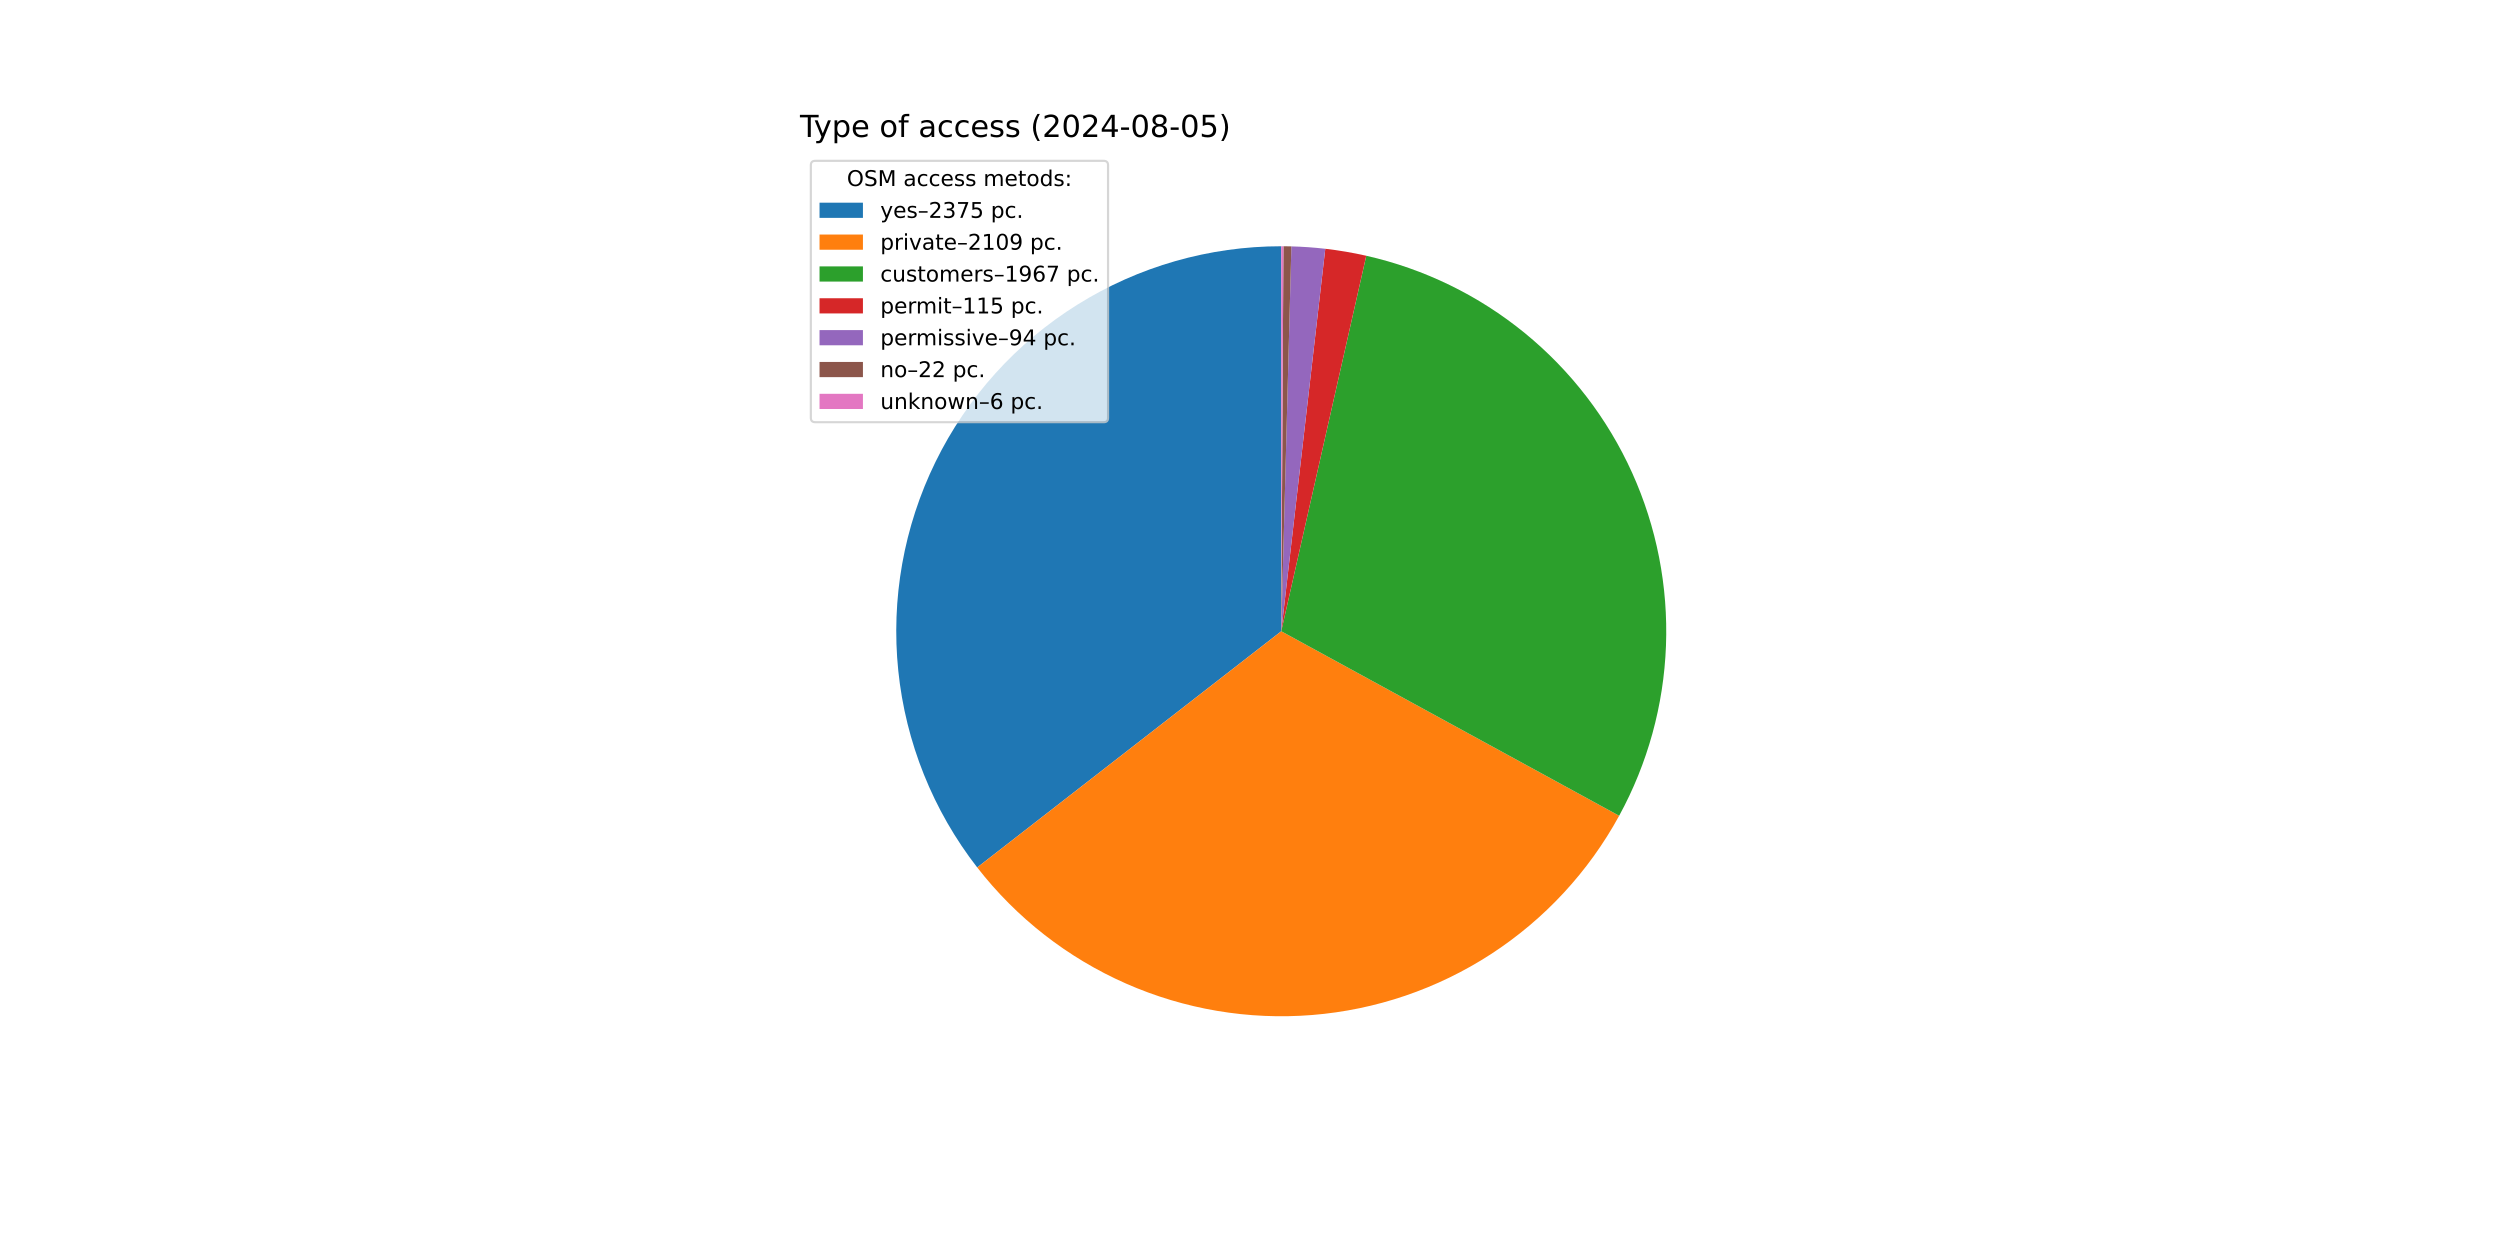
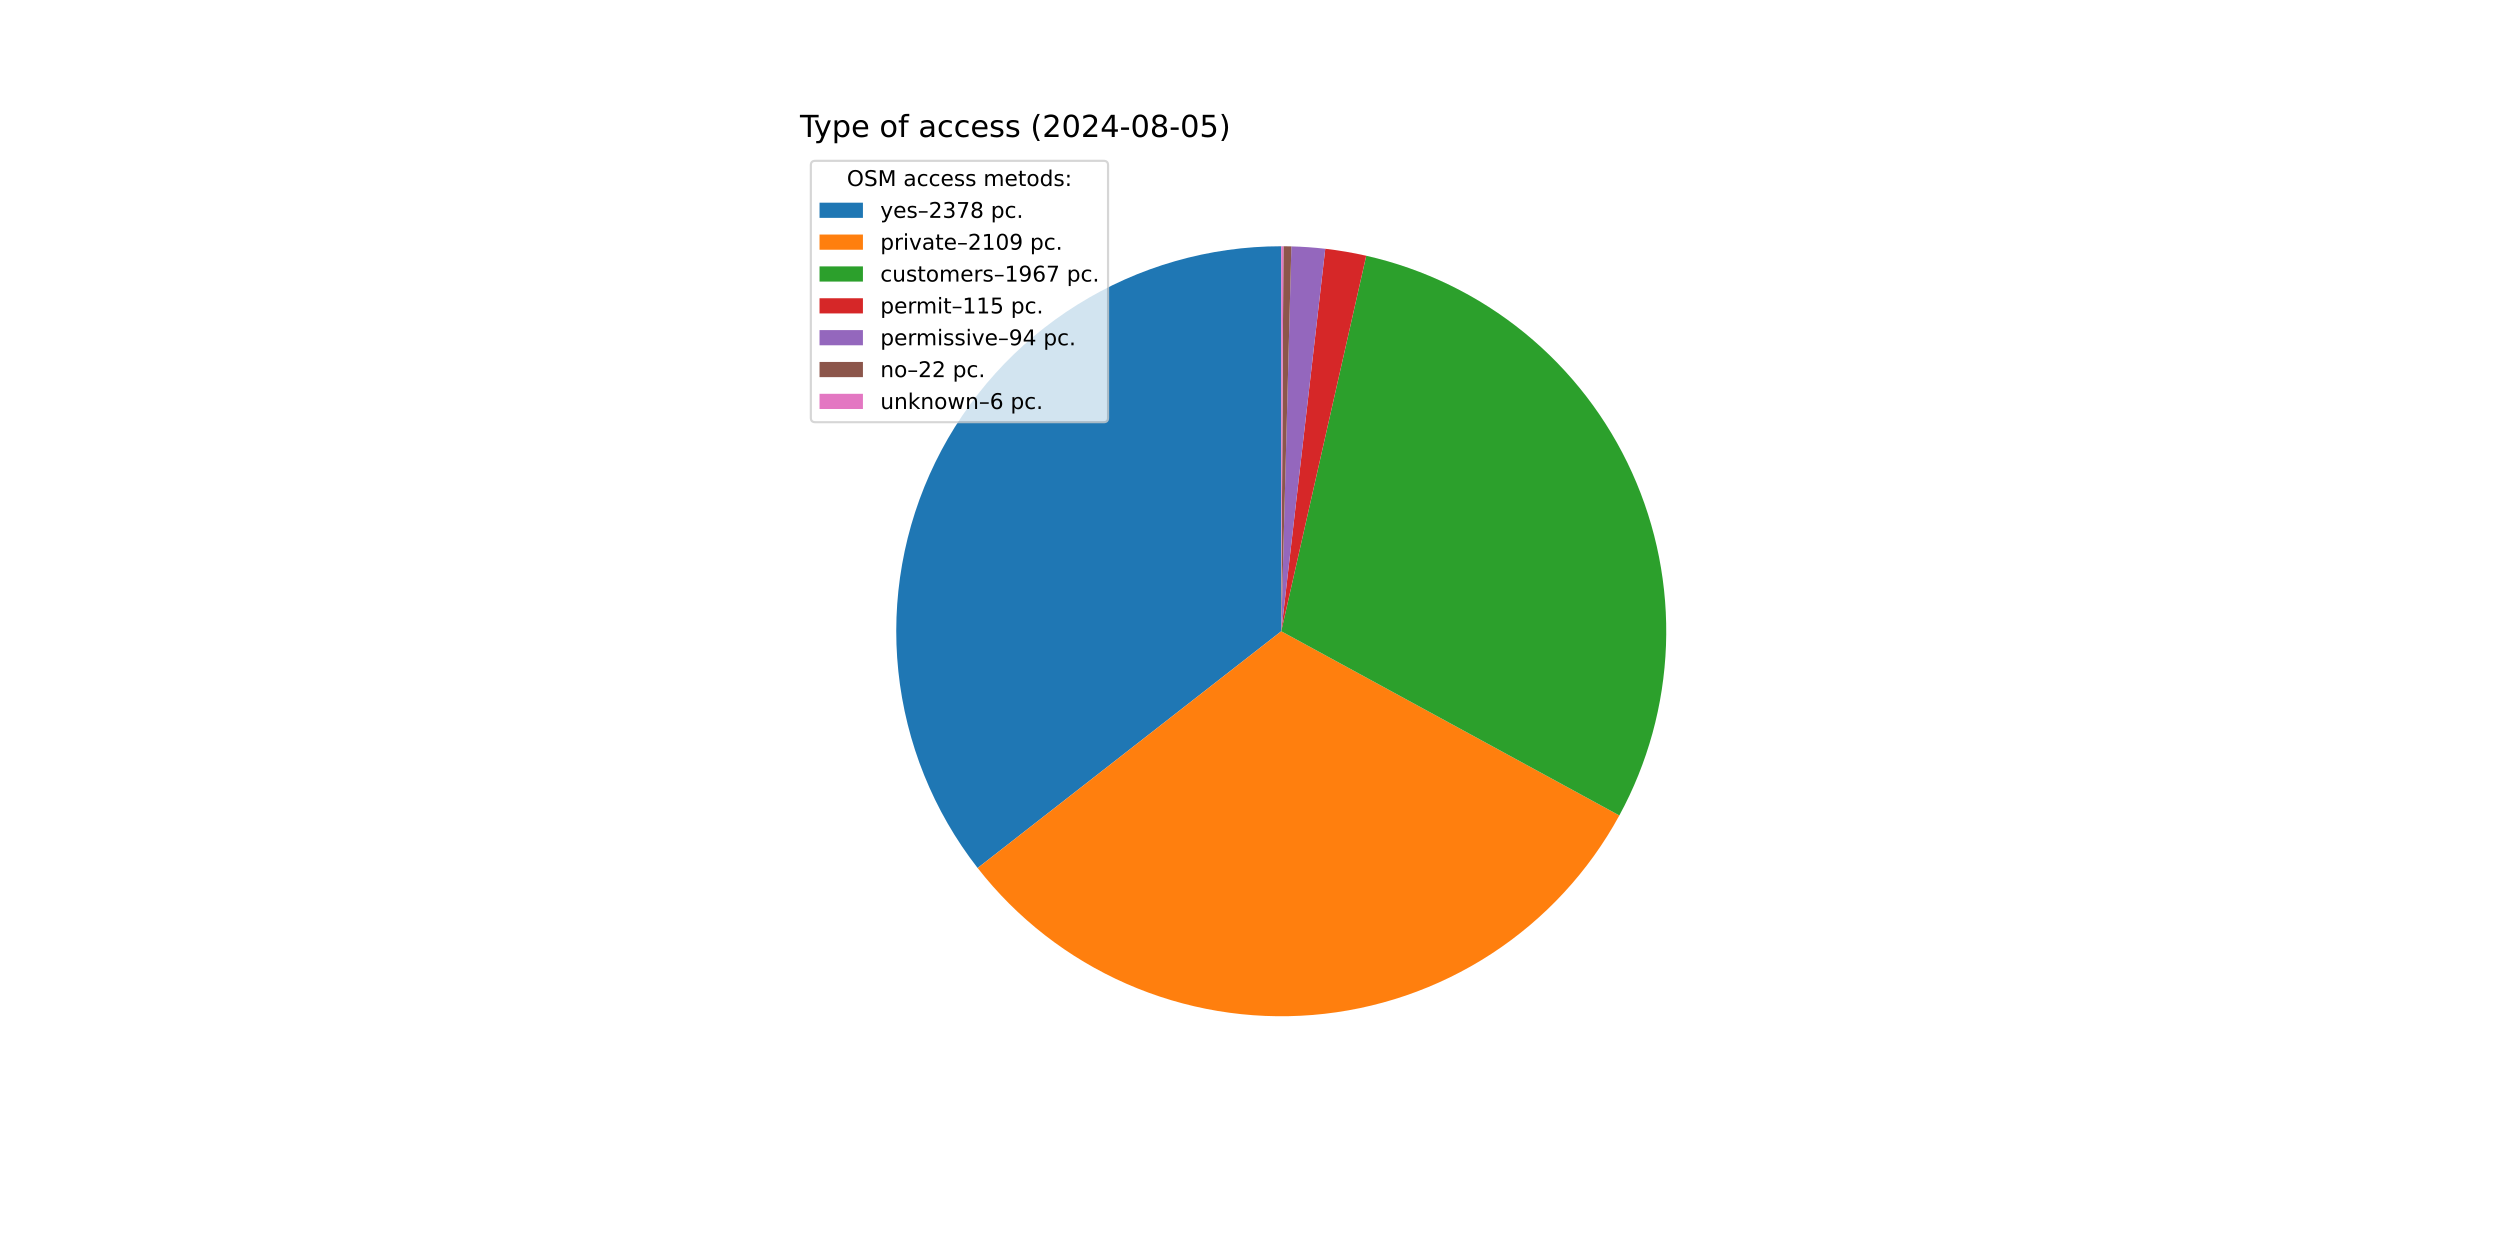
<svg xmlns="http://www.w3.org/2000/svg" xmlns:xlink="http://www.w3.org/1999/xlink" width="1152pt" height="576pt" viewBox="0 0 1152 576" version="1.1">
  <defs>
    <style type="text/css">*{stroke-linejoin: round; stroke-linecap: butt}</style>
  </defs>
  <g id="figure_1">
    <g id="patch_1">
      <path d="M 0 576  L 1152 576  L 1152 0  L 0 0  z " style="fill: #ffffff" />
    </g>
    <g id="axes_1">
      <g id="patch_2">
-         <path d="M 590.4 113.472  C 557.201 113.472 524.659 122.791 496.493 140.364  C 468.326 157.938 445.65 183.069 431.055 212.888  C 416.46 242.707 410.524 276.032 413.926 309.057  C 417.327 342.081 429.931 373.497 450.298 399.715  L 590.4 290.88  z " style="fill: #1f77b4" />
+         <path d="M 590.4 113.472  C 557.174 113.472 524.606 122.806 496.424 140.407  C 468.242 158.007 445.564 183.176 430.984 213.033  C 416.404 242.89 410.501 276.25 413.951 309.297  C 417.4 342.344 430.065 373.767 450.496 399.969  L 590.4 290.88  z " style="fill: #1f77b4" />
      </g>
      <g id="patch_3">
-         <path d="M 450.298 399.715  C 468.359 422.965 491.927 441.357 518.869 453.228  C 545.811 465.099 575.289 470.078 604.635 467.716  C 633.981 465.354 662.283 455.723 686.979 439.696  C 711.675 423.668 731.998 401.742 746.107 375.903  L 590.4 290.88  z " style="fill: #ff7f0e" />
+         <path d="M 450.496 399.969  C 468.591 423.176 492.179 441.52 519.128 453.342  C 546.077 465.164 575.548 470.098 604.878 467.696  C 634.207 465.295 662.484 455.633 687.15 439.584  C 711.817 423.536 732.107 401.599 746.186 375.758  L 590.4 290.88  z " style="fill: #ff7f0e" />
      </g>
      <g id="patch_4">
-         <path d="M 746.107 375.903  C 759.258 351.818 766.644 325.008 767.681 297.587  C 768.719 270.166 763.38 242.874 752.086 217.865  C 740.792 192.856 723.849 170.805 702.592 153.452  C 681.335 136.098 656.339 123.911 629.575 117.851  L 590.4 290.88  z " style="fill: #2ca02c" />
+         <path d="M 746.186 375.758  C 759.309 351.672 766.669 324.868 767.686 297.459  C 768.703 270.049 763.35 242.774 752.049 217.782  C 740.747 192.79 723.802 170.756 702.55 153.417  C 681.297 136.078 656.31 123.901 629.558 117.847  L 590.4 290.88  z " style="fill: #2ca02c" />
      </g>
      <g id="patch_5">
-         <path d="M 629.575 117.851  C 626.459 117.146 623.325 116.525 620.176 115.989  C 617.026 115.452 613.863 115.001 610.689 114.636  L 590.4 290.88  z " style="fill: #d62728" />
+         <path d="M 629.558 117.847  C 626.443 117.143 623.31 116.522 620.162 115.986  C 617.014 115.451 613.852 115 610.68 114.635  L 590.4 290.88  z " style="fill: #d62728" />
      </g>
      <g id="patch_6">
-         <path d="M 610.689 114.636  C 608.095 114.337 605.495 114.096 602.89 113.912  C 600.285 113.728 597.677 113.602 595.066 113.533  L 590.4 290.88  z " style="fill: #9467bd" />
+         <path d="M 610.68 114.635  C 608.087 114.337 605.488 114.095 602.884 113.912  C 600.281 113.728 597.673 113.602 595.064 113.533  L 590.4 290.88  z " style="fill: #9467bd" />
      </g>
      <g id="patch_7">
-         <path d="M 595.066 113.533  C 594.455 113.517 593.844 113.504 593.233 113.495  C 592.622 113.485 592.011 113.478 591.4 113.475  L 590.4 290.88  z " style="fill: #8c564b" />
+         <path d="M 595.064 113.533  C 594.453 113.517 593.843 113.504 593.232 113.495  C 592.621 113.485 592.01 113.478 591.4 113.475  L 590.4 290.88  z " style="fill: #8c564b" />
      </g>
      <g id="patch_8">
-         <path d="M 591.4 113.475  C 591.233 113.474 591.067 113.473 590.9 113.473  C 590.733 113.472 590.567 113.472 590.4 113.472  L 590.4 290.88  z " style="fill: #e377c2" />
+         <path d="M 591.4 113.475  C 591.233 113.474 591.066 113.473 590.9 113.473  C 590.733 113.472 590.567 113.472 590.4 113.472  L 590.4 290.88  z " style="fill: #e377c2" />
      </g>
      <g id="matplotlib.axis_1" />
      <g id="matplotlib.axis_2" />
      <g id="text_1">
        <g transform="translate(368.64 63.12) scale(0.14 -0.14)">
          <defs>
            <path id="DejaVuSans-54" d="M -19 4666  L 3928 4666  L 3928 4134  L 2272 4134  L 2272 0  L 1638 0  L 1638 4134  L -19 4134  L -19 4666  z " transform="scale(0.015625)" />
            <path id="DejaVuSans-79" d="M 2059 -325  Q 1816 -950 1584 -1140  Q 1353 -1331 966 -1331  L 506 -1331  L 506 -850  L 844 -850  Q 1081 -850 1212 -737  Q 1344 -625 1503 -206  L 1606 56  L 191 3500  L 800 3500  L 1894 763  L 2988 3500  L 3597 3500  L 2059 -325  z " transform="scale(0.015625)" />
            <path id="DejaVuSans-70" d="M 1159 525  L 1159 -1331  L 581 -1331  L 581 3500  L 1159 3500  L 1159 2969  Q 1341 3281 1617 3432  Q 1894 3584 2278 3584  Q 2916 3584 3314 3078  Q 3713 2572 3713 1747  Q 3713 922 3314 415  Q 2916 -91 2278 -91  Q 1894 -91 1617 61  Q 1341 213 1159 525  z M 3116 1747  Q 3116 2381 2855 2742  Q 2594 3103 2138 3103  Q 1681 3103 1420 2742  Q 1159 2381 1159 1747  Q 1159 1113 1420 752  Q 1681 391 2138 391  Q 2594 391 2855 752  Q 3116 1113 3116 1747  z " transform="scale(0.015625)" />
            <path id="DejaVuSans-65" d="M 3597 1894  L 3597 1613  L 953 1613  Q 991 1019 1311 708  Q 1631 397 2203 397  Q 2534 397 2845 478  Q 3156 559 3463 722  L 3463 178  Q 3153 47 2828 -22  Q 2503 -91 2169 -91  Q 1331 -91 842 396  Q 353 884 353 1716  Q 353 2575 817 3079  Q 1281 3584 2069 3584  Q 2775 3584 3186 3129  Q 3597 2675 3597 1894  z M 3022 2063  Q 3016 2534 2758 2815  Q 2500 3097 2075 3097  Q 1594 3097 1305 2825  Q 1016 2553 972 2059  L 3022 2063  z " transform="scale(0.015625)" />
            <path id="DejaVuSans-20" transform="scale(0.015625)" />
            <path id="DejaVuSans-6f" d="M 1959 3097  Q 1497 3097 1228 2736  Q 959 2375 959 1747  Q 959 1119 1226 758  Q 1494 397 1959 397  Q 2419 397 2687 759  Q 2956 1122 2956 1747  Q 2956 2369 2687 2733  Q 2419 3097 1959 3097  z M 1959 3584  Q 2709 3584 3137 3096  Q 3566 2609 3566 1747  Q 3566 888 3137 398  Q 2709 -91 1959 -91  Q 1206 -91 779 398  Q 353 888 353 1747  Q 353 2609 779 3096  Q 1206 3584 1959 3584  z " transform="scale(0.015625)" />
            <path id="DejaVuSans-66" d="M 2375 4863  L 2375 4384  L 1825 4384  Q 1516 4384 1395 4259  Q 1275 4134 1275 3809  L 1275 3500  L 2222 3500  L 2222 3053  L 1275 3053  L 1275 0  L 697 0  L 697 3053  L 147 3053  L 147 3500  L 697 3500  L 697 3744  Q 697 4328 969 4595  Q 1241 4863 1831 4863  L 2375 4863  z " transform="scale(0.015625)" />
            <path id="DejaVuSans-61" d="M 2194 1759  Q 1497 1759 1228 1600  Q 959 1441 959 1056  Q 959 750 1161 570  Q 1363 391 1709 391  Q 2188 391 2477 730  Q 2766 1069 2766 1631  L 2766 1759  L 2194 1759  z M 3341 1997  L 3341 0  L 2766 0  L 2766 531  Q 2569 213 2275 61  Q 1981 -91 1556 -91  Q 1019 -91 701 211  Q 384 513 384 1019  Q 384 1609 779 1909  Q 1175 2209 1959 2209  L 2766 2209  L 2766 2266  Q 2766 2663 2505 2880  Q 2244 3097 1772 3097  Q 1472 3097 1187 3025  Q 903 2953 641 2809  L 641 3341  Q 956 3463 1253 3523  Q 1550 3584 1831 3584  Q 2591 3584 2966 3190  Q 3341 2797 3341 1997  z " transform="scale(0.015625)" />
            <path id="DejaVuSans-63" d="M 3122 3366  L 3122 2828  Q 2878 2963 2633 3030  Q 2388 3097 2138 3097  Q 1578 3097 1268 2742  Q 959 2388 959 1747  Q 959 1106 1268 751  Q 1578 397 2138 397  Q 2388 397 2633 464  Q 2878 531 3122 666  L 3122 134  Q 2881 22 2623 -34  Q 2366 -91 2075 -91  Q 1284 -91 818 406  Q 353 903 353 1747  Q 353 2603 823 3093  Q 1294 3584 2113 3584  Q 2378 3584 2631 3529  Q 2884 3475 3122 3366  z " transform="scale(0.015625)" />
            <path id="DejaVuSans-73" d="M 2834 3397  L 2834 2853  Q 2591 2978 2328 3040  Q 2066 3103 1784 3103  Q 1356 3103 1142 2972  Q 928 2841 928 2578  Q 928 2378 1081 2264  Q 1234 2150 1697 2047  L 1894 2003  Q 2506 1872 2764 1633  Q 3022 1394 3022 966  Q 3022 478 2636 193  Q 2250 -91 1575 -91  Q 1294 -91 989 -36  Q 684 19 347 128  L 347 722  Q 666 556 975 473  Q 1284 391 1588 391  Q 1994 391 2212 530  Q 2431 669 2431 922  Q 2431 1156 2273 1281  Q 2116 1406 1581 1522  L 1381 1569  Q 847 1681 609 1914  Q 372 2147 372 2553  Q 372 3047 722 3315  Q 1072 3584 1716 3584  Q 2034 3584 2315 3537  Q 2597 3491 2834 3397  z " transform="scale(0.015625)" />
            <path id="DejaVuSans-28" d="M 1984 4856  Q 1566 4138 1362 3434  Q 1159 2731 1159 2009  Q 1159 1288 1364 580  Q 1569 -128 1984 -844  L 1484 -844  Q 1016 -109 783 600  Q 550 1309 550 2009  Q 550 2706 781 3412  Q 1013 4119 1484 4856  L 1984 4856  z " transform="scale(0.015625)" />
            <path id="DejaVuSans-32" d="M 1228 531  L 3431 531  L 3431 0  L 469 0  L 469 531  Q 828 903 1448 1529  Q 2069 2156 2228 2338  Q 2531 2678 2651 2914  Q 2772 3150 2772 3378  Q 2772 3750 2511 3984  Q 2250 4219 1831 4219  Q 1534 4219 1204 4116  Q 875 4013 500 3803  L 500 4441  Q 881 4594 1212 4672  Q 1544 4750 1819 4750  Q 2544 4750 2975 4387  Q 3406 4025 3406 3419  Q 3406 3131 3298 2873  Q 3191 2616 2906 2266  Q 2828 2175 2409 1742  Q 1991 1309 1228 531  z " transform="scale(0.015625)" />
            <path id="DejaVuSans-30" d="M 2034 4250  Q 1547 4250 1301 3770  Q 1056 3291 1056 2328  Q 1056 1369 1301 889  Q 1547 409 2034 409  Q 2525 409 2770 889  Q 3016 1369 3016 2328  Q 3016 3291 2770 3770  Q 2525 4250 2034 4250  z M 2034 4750  Q 2819 4750 3233 4129  Q 3647 3509 3647 2328  Q 3647 1150 3233 529  Q 2819 -91 2034 -91  Q 1250 -91 836 529  Q 422 1150 422 2328  Q 422 3509 836 4129  Q 1250 4750 2034 4750  z " transform="scale(0.015625)" />
            <path id="DejaVuSans-34" d="M 2419 4116  L 825 1625  L 2419 1625  L 2419 4116  z M 2253 4666  L 3047 4666  L 3047 1625  L 3713 1625  L 3713 1100  L 3047 1100  L 3047 0  L 2419 0  L 2419 1100  L 313 1100  L 313 1709  L 2253 4666  z " transform="scale(0.015625)" />
            <path id="DejaVuSans-2d" d="M 313 2009  L 1997 2009  L 1997 1497  L 313 1497  L 313 2009  z " transform="scale(0.015625)" />
            <path id="DejaVuSans-38" d="M 2034 2216  Q 1584 2216 1326 1975  Q 1069 1734 1069 1313  Q 1069 891 1326 650  Q 1584 409 2034 409  Q 2484 409 2743 651  Q 3003 894 3003 1313  Q 3003 1734 2745 1975  Q 2488 2216 2034 2216  z M 1403 2484  Q 997 2584 770 2862  Q 544 3141 544 3541  Q 544 4100 942 4425  Q 1341 4750 2034 4750  Q 2731 4750 3128 4425  Q 3525 4100 3525 3541  Q 3525 3141 3298 2862  Q 3072 2584 2669 2484  Q 3125 2378 3379 2068  Q 3634 1759 3634 1313  Q 3634 634 3220 271  Q 2806 -91 2034 -91  Q 1263 -91 848 271  Q 434 634 434 1313  Q 434 1759 690 2068  Q 947 2378 1403 2484  z M 1172 3481  Q 1172 3119 1398 2916  Q 1625 2713 2034 2713  Q 2441 2713 2670 2916  Q 2900 3119 2900 3481  Q 2900 3844 2670 4047  Q 2441 4250 2034 4250  Q 1625 4250 1398 4047  Q 1172 3844 1172 3481  z " transform="scale(0.015625)" />
            <path id="DejaVuSans-35" d="M 691 4666  L 3169 4666  L 3169 4134  L 1269 4134  L 1269 2991  Q 1406 3038 1543 3061  Q 1681 3084 1819 3084  Q 2600 3084 3056 2656  Q 3513 2228 3513 1497  Q 3513 744 3044 326  Q 2575 -91 1722 -91  Q 1428 -91 1123 -41  Q 819 9 494 109  L 494 744  Q 775 591 1075 516  Q 1375 441 1709 441  Q 2250 441 2565 725  Q 2881 1009 2881 1497  Q 2881 1984 2565 2268  Q 2250 2553 1709 2553  Q 1456 2553 1204 2497  Q 953 2441 691 2322  L 691 4666  z " transform="scale(0.015625)" />
            <path id="DejaVuSans-29" d="M 513 4856  L 1013 4856  Q 1481 4119 1714 3412  Q 1947 2706 1947 2009  Q 1947 1309 1714 600  Q 1481 -109 1013 -844  L 513 -844  Q 928 -128 1133 580  Q 1338 1288 1338 2009  Q 1338 2731 1133 3434  Q 928 4138 513 4856  z " transform="scale(0.015625)" />
          </defs>
          <use xlink:href="#DejaVuSans-54" />
          <use xlink:href="#DejaVuSans-79" x="45.459" />
          <use xlink:href="#DejaVuSans-70" x="104.639" />
          <use xlink:href="#DejaVuSans-65" x="168.115" />
          <use xlink:href="#DejaVuSans-20" x="229.639" />
          <use xlink:href="#DejaVuSans-6f" x="261.426" />
          <use xlink:href="#DejaVuSans-66" x="322.607" />
          <use xlink:href="#DejaVuSans-20" x="357.812" />
          <use xlink:href="#DejaVuSans-61" x="389.6" />
          <use xlink:href="#DejaVuSans-63" x="450.879" />
          <use xlink:href="#DejaVuSans-63" x="505.859" />
          <use xlink:href="#DejaVuSans-65" x="560.84" />
          <use xlink:href="#DejaVuSans-73" x="622.363" />
          <use xlink:href="#DejaVuSans-73" x="674.463" />
          <use xlink:href="#DejaVuSans-20" x="726.562" />
          <use xlink:href="#DejaVuSans-28" x="758.35" />
          <use xlink:href="#DejaVuSans-32" x="797.363" />
          <use xlink:href="#DejaVuSans-30" x="860.986" />
          <use xlink:href="#DejaVuSans-32" x="924.609" />
          <use xlink:href="#DejaVuSans-34" x="988.232" />
          <use xlink:href="#DejaVuSans-2d" x="1051.855" />
          <use xlink:href="#DejaVuSans-30" x="1087.939" />
          <use xlink:href="#DejaVuSans-38" x="1151.562" />
          <use xlink:href="#DejaVuSans-2d" x="1215.186" />
          <use xlink:href="#DejaVuSans-30" x="1251.27" />
          <use xlink:href="#DejaVuSans-35" x="1314.893" />
          <use xlink:href="#DejaVuSans-29" x="1378.516" />
        </g>
      </g>
      <g id="legend_1">
        <g id="patch_9">
          <path d="M 375.64 194.545  L 508.592 194.545  Q 510.592 194.545 510.592 192.545  L 510.592 76.12  Q 510.592 74.12 508.592 74.12  L 375.64 74.12  Q 373.64 74.12 373.64 76.12  L 373.64 192.545  Q 373.64 194.545 375.64 194.545  z " style="fill: #ffffff; opacity: 0.8; stroke: #cccccc; stroke-linejoin: miter" />
        </g>
        <g id="text_2">
          <g transform="translate(390.2353 85.71844) scale(0.1 -0.1)">
            <defs>
              <path id="DejaVuSans-4f" d="M 2522 4238  Q 1834 4238 1429 3725  Q 1025 3213 1025 2328  Q 1025 1447 1429 934  Q 1834 422 2522 422  Q 3209 422 3611 934  Q 4013 1447 4013 2328  Q 4013 3213 3611 3725  Q 3209 4238 2522 4238  z M 2522 4750  Q 3503 4750 4090 4092  Q 4678 3434 4678 2328  Q 4678 1225 4090 567  Q 3503 -91 2522 -91  Q 1538 -91 948 565  Q 359 1222 359 2328  Q 359 3434 948 4092  Q 1538 4750 2522 4750  z " transform="scale(0.015625)" />
              <path id="DejaVuSans-53" d="M 3425 4513  L 3425 3897  Q 3066 4069 2747 4153  Q 2428 4238 2131 4238  Q 1616 4238 1336 4038  Q 1056 3838 1056 3469  Q 1056 3159 1242 3001  Q 1428 2844 1947 2747  L 2328 2669  Q 3034 2534 3370 2195  Q 3706 1856 3706 1288  Q 3706 609 3251 259  Q 2797 -91 1919 -91  Q 1588 -91 1214 -16  Q 841 59 441 206  L 441 856  Q 825 641 1194 531  Q 1563 422 1919 422  Q 2459 422 2753 634  Q 3047 847 3047 1241  Q 3047 1584 2836 1778  Q 2625 1972 2144 2069  L 1759 2144  Q 1053 2284 737 2584  Q 422 2884 422 3419  Q 422 4038 858 4394  Q 1294 4750 2059 4750  Q 2388 4750 2728 4690  Q 3069 4631 3425 4513  z " transform="scale(0.015625)" />
              <path id="DejaVuSans-4d" d="M 628 4666  L 1569 4666  L 2759 1491  L 3956 4666  L 4897 4666  L 4897 0  L 4281 0  L 4281 4097  L 3078 897  L 2444 897  L 1241 4097  L 1241 0  L 628 0  L 628 4666  z " transform="scale(0.015625)" />
              <path id="DejaVuSans-6d" d="M 3328 2828  Q 3544 3216 3844 3400  Q 4144 3584 4550 3584  Q 5097 3584 5394 3201  Q 5691 2819 5691 2113  L 5691 0  L 5113 0  L 5113 2094  Q 5113 2597 4934 2840  Q 4756 3084 4391 3084  Q 3944 3084 3684 2787  Q 3425 2491 3425 1978  L 3425 0  L 2847 0  L 2847 2094  Q 2847 2600 2669 2842  Q 2491 3084 2119 3084  Q 1678 3084 1418 2786  Q 1159 2488 1159 1978  L 1159 0  L 581 0  L 581 3500  L 1159 3500  L 1159 2956  Q 1356 3278 1631 3431  Q 1906 3584 2284 3584  Q 2666 3584 2933 3390  Q 3200 3197 3328 2828  z " transform="scale(0.015625)" />
              <path id="DejaVuSans-74" d="M 1172 4494  L 1172 3500  L 2356 3500  L 2356 3053  L 1172 3053  L 1172 1153  Q 1172 725 1289 603  Q 1406 481 1766 481  L 2356 481  L 2356 0  L 1766 0  Q 1100 0 847 248  Q 594 497 594 1153  L 594 3053  L 172 3053  L 172 3500  L 594 3500  L 594 4494  L 1172 4494  z " transform="scale(0.015625)" />
              <path id="DejaVuSans-64" d="M 2906 2969  L 2906 4863  L 3481 4863  L 3481 0  L 2906 0  L 2906 525  Q 2725 213 2448 61  Q 2172 -91 1784 -91  Q 1150 -91 751 415  Q 353 922 353 1747  Q 353 2572 751 3078  Q 1150 3584 1784 3584  Q 2172 3584 2448 3432  Q 2725 3281 2906 2969  z M 947 1747  Q 947 1113 1208 752  Q 1469 391 1925 391  Q 2381 391 2643 752  Q 2906 1113 2906 1747  Q 2906 2381 2643 2742  Q 2381 3103 1925 3103  Q 1469 3103 1208 2742  Q 947 2381 947 1747  z " transform="scale(0.015625)" />
              <path id="DejaVuSans-3a" d="M 750 794  L 1409 794  L 1409 0  L 750 0  L 750 794  z M 750 3309  L 1409 3309  L 1409 2516  L 750 2516  L 750 3309  z " transform="scale(0.015625)" />
            </defs>
            <use xlink:href="#DejaVuSans-4f" />
            <use xlink:href="#DejaVuSans-53" x="78.711" />
            <use xlink:href="#DejaVuSans-4d" x="142.188" />
            <use xlink:href="#DejaVuSans-20" x="228.467" />
            <use xlink:href="#DejaVuSans-61" x="260.254" />
            <use xlink:href="#DejaVuSans-63" x="321.533" />
            <use xlink:href="#DejaVuSans-63" x="376.514" />
            <use xlink:href="#DejaVuSans-65" x="431.494" />
            <use xlink:href="#DejaVuSans-73" x="493.018" />
            <use xlink:href="#DejaVuSans-73" x="545.117" />
            <use xlink:href="#DejaVuSans-20" x="597.217" />
            <use xlink:href="#DejaVuSans-6d" x="629.004" />
            <use xlink:href="#DejaVuSans-65" x="726.416" />
            <use xlink:href="#DejaVuSans-74" x="787.939" />
            <use xlink:href="#DejaVuSans-6f" x="827.148" />
            <use xlink:href="#DejaVuSans-64" x="888.33" />
            <use xlink:href="#DejaVuSans-73" x="951.807" />
            <use xlink:href="#DejaVuSans-3a" x="1003.906" />
          </g>
        </g>
        <g id="patch_10">
          <path d="M 377.64 100.397  L 397.64 100.397  L 397.64 93.397  L 377.64 93.397  z " style="fill: #1f77b4" />
        </g>
        <g id="text_3">
          <g transform="translate(405.64 100.3966) scale(0.1 -0.1)">
            <defs>
              <path id="DejaVuSans-2013" d="M 313 1978  L 2888 1978  L 2888 1528  L 313 1528  L 313 1978  z " transform="scale(0.015625)" />
              <path id="DejaVuSans-33" d="M 2597 2516  Q 3050 2419 3304 2112  Q 3559 1806 3559 1356  Q 3559 666 3084 287  Q 2609 -91 1734 -91  Q 1441 -91 1130 -33  Q 819 25 488 141  L 488 750  Q 750 597 1062 519  Q 1375 441 1716 441  Q 2309 441 2620 675  Q 2931 909 2931 1356  Q 2931 1769 2642 2001  Q 2353 2234 1838 2234  L 1294 2234  L 1294 2753  L 1863 2753  Q 2328 2753 2575 2939  Q 2822 3125 2822 3475  Q 2822 3834 2567 4026  Q 2313 4219 1838 4219  Q 1578 4219 1281 4162  Q 984 4106 628 3988  L 628 4550  Q 988 4650 1302 4700  Q 1616 4750 1894 4750  Q 2613 4750 3031 4423  Q 3450 4097 3450 3541  Q 3450 3153 3228 2886  Q 3006 2619 2597 2516  z " transform="scale(0.015625)" />
              <path id="DejaVuSans-37" d="M 525 4666  L 3525 4666  L 3525 4397  L 1831 0  L 1172 0  L 2766 4134  L 525 4134  L 525 4666  z " transform="scale(0.015625)" />
              <path id="DejaVuSans-2e" d="M 684 794  L 1344 794  L 1344 0  L 684 0  L 684 794  z " transform="scale(0.015625)" />
            </defs>
            <use xlink:href="#DejaVuSans-79" />
            <use xlink:href="#DejaVuSans-65" x="59.18" />
            <use xlink:href="#DejaVuSans-73" x="120.703" />
            <use xlink:href="#DejaVuSans-2013" x="172.803" />
            <use xlink:href="#DejaVuSans-32" x="222.803" />
            <use xlink:href="#DejaVuSans-33" x="286.426" />
            <use xlink:href="#DejaVuSans-37" x="350.049" />
-             <use xlink:href="#DejaVuSans-35" x="413.672" />
+             <use xlink:href="#DejaVuSans-38" x="413.672" />
            <use xlink:href="#DejaVuSans-20" x="477.295" />
            <use xlink:href="#DejaVuSans-70" x="509.082" />
            <use xlink:href="#DejaVuSans-63" x="572.559" />
            <use xlink:href="#DejaVuSans-2e" x="627.539" />
          </g>
        </g>
        <g id="patch_11">
          <path d="M 377.64 115.075  L 397.64 115.075  L 397.64 108.075  L 377.64 108.075  z " style="fill: #ff7f0e" />
        </g>
        <g id="text_4">
          <g transform="translate(405.64 115.0747) scale(0.1 -0.1)">
            <defs>
              <path id="DejaVuSans-72" d="M 2631 2963  Q 2534 3019 2420 3045  Q 2306 3072 2169 3072  Q 1681 3072 1420 2755  Q 1159 2438 1159 1844  L 1159 0  L 581 0  L 581 3500  L 1159 3500  L 1159 2956  Q 1341 3275 1631 3429  Q 1922 3584 2338 3584  Q 2397 3584 2469 3576  Q 2541 3569 2628 3553  L 2631 2963  z " transform="scale(0.015625)" />
              <path id="DejaVuSans-69" d="M 603 3500  L 1178 3500  L 1178 0  L 603 0  L 603 3500  z M 603 4863  L 1178 4863  L 1178 4134  L 603 4134  L 603 4863  z " transform="scale(0.015625)" />
              <path id="DejaVuSans-76" d="M 191 3500  L 800 3500  L 1894 563  L 2988 3500  L 3597 3500  L 2284 0  L 1503 0  L 191 3500  z " transform="scale(0.015625)" />
              <path id="DejaVuSans-31" d="M 794 531  L 1825 531  L 1825 4091  L 703 3866  L 703 4441  L 1819 4666  L 2450 4666  L 2450 531  L 3481 531  L 3481 0  L 794 0  L 794 531  z " transform="scale(0.015625)" />
              <path id="DejaVuSans-39" d="M 703 97  L 703 672  Q 941 559 1184 500  Q 1428 441 1663 441  Q 2288 441 2617 861  Q 2947 1281 2994 2138  Q 2813 1869 2534 1725  Q 2256 1581 1919 1581  Q 1219 1581 811 2004  Q 403 2428 403 3163  Q 403 3881 828 4315  Q 1253 4750 1959 4750  Q 2769 4750 3195 4129  Q 3622 3509 3622 2328  Q 3622 1225 3098 567  Q 2575 -91 1691 -91  Q 1453 -91 1209 -44  Q 966 3 703 97  z M 1959 2075  Q 2384 2075 2632 2365  Q 2881 2656 2881 3163  Q 2881 3666 2632 3958  Q 2384 4250 1959 4250  Q 1534 4250 1286 3958  Q 1038 3666 1038 3163  Q 1038 2656 1286 2365  Q 1534 2075 1959 2075  z " transform="scale(0.015625)" />
            </defs>
            <use xlink:href="#DejaVuSans-70" />
            <use xlink:href="#DejaVuSans-72" x="63.477" />
            <use xlink:href="#DejaVuSans-69" x="104.59" />
            <use xlink:href="#DejaVuSans-76" x="132.373" />
            <use xlink:href="#DejaVuSans-61" x="191.553" />
            <use xlink:href="#DejaVuSans-74" x="252.832" />
            <use xlink:href="#DejaVuSans-65" x="292.041" />
            <use xlink:href="#DejaVuSans-2013" x="353.564" />
            <use xlink:href="#DejaVuSans-32" x="403.564" />
            <use xlink:href="#DejaVuSans-31" x="467.188" />
            <use xlink:href="#DejaVuSans-30" x="530.811" />
            <use xlink:href="#DejaVuSans-39" x="594.434" />
            <use xlink:href="#DejaVuSans-20" x="658.057" />
            <use xlink:href="#DejaVuSans-70" x="689.844" />
            <use xlink:href="#DejaVuSans-63" x="753.32" />
            <use xlink:href="#DejaVuSans-2e" x="808.301" />
          </g>
        </g>
        <g id="patch_12">
          <path d="M 377.64 129.753  L 397.64 129.753  L 397.64 122.753  L 377.64 122.753  z " style="fill: #2ca02c" />
        </g>
        <g id="text_5">
          <g transform="translate(405.64 129.7528) scale(0.1 -0.1)">
            <defs>
              <path id="DejaVuSans-75" d="M 544 1381  L 544 3500  L 1119 3500  L 1119 1403  Q 1119 906 1312 657  Q 1506 409 1894 409  Q 2359 409 2629 706  Q 2900 1003 2900 1516  L 2900 3500  L 3475 3500  L 3475 0  L 2900 0  L 2900 538  Q 2691 219 2414 64  Q 2138 -91 1772 -91  Q 1169 -91 856 284  Q 544 659 544 1381  z M 1991 3584  L 1991 3584  z " transform="scale(0.015625)" />
              <path id="DejaVuSans-36" d="M 2113 2584  Q 1688 2584 1439 2293  Q 1191 2003 1191 1497  Q 1191 994 1439 701  Q 1688 409 2113 409  Q 2538 409 2786 701  Q 3034 994 3034 1497  Q 3034 2003 2786 2293  Q 2538 2584 2113 2584  z M 3366 4563  L 3366 3988  Q 3128 4100 2886 4159  Q 2644 4219 2406 4219  Q 1781 4219 1451 3797  Q 1122 3375 1075 2522  Q 1259 2794 1537 2939  Q 1816 3084 2150 3084  Q 2853 3084 3261 2657  Q 3669 2231 3669 1497  Q 3669 778 3244 343  Q 2819 -91 2113 -91  Q 1303 -91 875 529  Q 447 1150 447 2328  Q 447 3434 972 4092  Q 1497 4750 2381 4750  Q 2619 4750 2861 4703  Q 3103 4656 3366 4563  z " transform="scale(0.015625)" />
            </defs>
            <use xlink:href="#DejaVuSans-63" />
            <use xlink:href="#DejaVuSans-75" x="54.98" />
            <use xlink:href="#DejaVuSans-73" x="118.359" />
            <use xlink:href="#DejaVuSans-74" x="170.459" />
            <use xlink:href="#DejaVuSans-6f" x="209.668" />
            <use xlink:href="#DejaVuSans-6d" x="270.85" />
            <use xlink:href="#DejaVuSans-65" x="368.262" />
            <use xlink:href="#DejaVuSans-72" x="429.785" />
            <use xlink:href="#DejaVuSans-73" x="470.898" />
            <use xlink:href="#DejaVuSans-2013" x="522.998" />
            <use xlink:href="#DejaVuSans-31" x="572.998" />
            <use xlink:href="#DejaVuSans-39" x="636.621" />
            <use xlink:href="#DejaVuSans-36" x="700.244" />
            <use xlink:href="#DejaVuSans-37" x="763.867" />
            <use xlink:href="#DejaVuSans-20" x="827.49" />
            <use xlink:href="#DejaVuSans-70" x="859.277" />
            <use xlink:href="#DejaVuSans-63" x="922.754" />
            <use xlink:href="#DejaVuSans-2e" x="977.734" />
          </g>
        </g>
        <g id="patch_13">
          <path d="M 377.64 144.431  L 397.64 144.431  L 397.64 137.431  L 377.64 137.431  z " style="fill: #d62728" />
        </g>
        <g id="text_6">
          <g transform="translate(405.64 144.4309) scale(0.1 -0.1)">
            <use xlink:href="#DejaVuSans-70" />
            <use xlink:href="#DejaVuSans-65" x="63.477" />
            <use xlink:href="#DejaVuSans-72" x="125" />
            <use xlink:href="#DejaVuSans-6d" x="164.363" />
            <use xlink:href="#DejaVuSans-69" x="261.775" />
            <use xlink:href="#DejaVuSans-74" x="289.559" />
            <use xlink:href="#DejaVuSans-2013" x="328.768" />
            <use xlink:href="#DejaVuSans-31" x="378.768" />
            <use xlink:href="#DejaVuSans-31" x="442.391" />
            <use xlink:href="#DejaVuSans-35" x="506.014" />
            <use xlink:href="#DejaVuSans-20" x="569.637" />
            <use xlink:href="#DejaVuSans-70" x="601.424" />
            <use xlink:href="#DejaVuSans-63" x="664.9" />
            <use xlink:href="#DejaVuSans-2e" x="719.881" />
          </g>
        </g>
        <g id="patch_14">
          <path d="M 377.64 159.109  L 397.64 159.109  L 397.64 152.109  L 377.64 152.109  z " style="fill: #9467bd" />
        </g>
        <g id="text_7">
          <g transform="translate(405.64 159.1091) scale(0.1 -0.1)">
            <use xlink:href="#DejaVuSans-70" />
            <use xlink:href="#DejaVuSans-65" x="63.477" />
            <use xlink:href="#DejaVuSans-72" x="125" />
            <use xlink:href="#DejaVuSans-6d" x="164.363" />
            <use xlink:href="#DejaVuSans-69" x="261.775" />
            <use xlink:href="#DejaVuSans-73" x="289.559" />
            <use xlink:href="#DejaVuSans-73" x="341.658" />
            <use xlink:href="#DejaVuSans-69" x="393.758" />
            <use xlink:href="#DejaVuSans-76" x="421.541" />
            <use xlink:href="#DejaVuSans-65" x="480.721" />
            <use xlink:href="#DejaVuSans-2013" x="542.244" />
            <use xlink:href="#DejaVuSans-39" x="592.244" />
            <use xlink:href="#DejaVuSans-34" x="655.867" />
            <use xlink:href="#DejaVuSans-20" x="719.49" />
            <use xlink:href="#DejaVuSans-70" x="751.277" />
            <use xlink:href="#DejaVuSans-63" x="814.754" />
            <use xlink:href="#DejaVuSans-2e" x="869.734" />
          </g>
        </g>
        <g id="patch_15">
          <path d="M 377.64 173.787  L 397.64 173.787  L 397.64 166.787  L 377.64 166.787  z " style="fill: #8c564b" />
        </g>
        <g id="text_8">
          <g transform="translate(405.64 173.7872) scale(0.1 -0.1)">
            <defs>
              <path id="DejaVuSans-6e" d="M 3513 2113  L 3513 0  L 2938 0  L 2938 2094  Q 2938 2591 2744 2837  Q 2550 3084 2163 3084  Q 1697 3084 1428 2787  Q 1159 2491 1159 1978  L 1159 0  L 581 0  L 581 3500  L 1159 3500  L 1159 2956  Q 1366 3272 1645 3428  Q 1925 3584 2291 3584  Q 2894 3584 3203 3211  Q 3513 2838 3513 2113  z " transform="scale(0.015625)" />
            </defs>
            <use xlink:href="#DejaVuSans-6e" />
            <use xlink:href="#DejaVuSans-6f" x="63.379" />
            <use xlink:href="#DejaVuSans-2013" x="124.561" />
            <use xlink:href="#DejaVuSans-32" x="174.561" />
            <use xlink:href="#DejaVuSans-32" x="238.184" />
            <use xlink:href="#DejaVuSans-20" x="301.807" />
            <use xlink:href="#DejaVuSans-70" x="333.594" />
            <use xlink:href="#DejaVuSans-63" x="397.07" />
            <use xlink:href="#DejaVuSans-2e" x="452.051" />
          </g>
        </g>
        <g id="patch_16">
          <path d="M 377.64 188.465  L 397.64 188.465  L 397.64 181.465  L 377.64 181.465  z " style="fill: #e377c2" />
        </g>
        <g id="text_9">
          <g transform="translate(405.64 188.4653) scale(0.1 -0.1)">
            <defs>
              <path id="DejaVuSans-6b" d="M 581 4863  L 1159 4863  L 1159 1991  L 2875 3500  L 3609 3500  L 1753 1863  L 3688 0  L 2938 0  L 1159 1709  L 1159 0  L 581 0  L 581 4863  z " transform="scale(0.015625)" />
              <path id="DejaVuSans-77" d="M 269 3500  L 844 3500  L 1563 769  L 2278 3500  L 2956 3500  L 3675 769  L 4391 3500  L 4966 3500  L 4050 0  L 3372 0  L 2619 2869  L 1863 0  L 1184 0  L 269 3500  z " transform="scale(0.015625)" />
            </defs>
            <use xlink:href="#DejaVuSans-75" />
            <use xlink:href="#DejaVuSans-6e" x="63.379" />
            <use xlink:href="#DejaVuSans-6b" x="126.758" />
            <use xlink:href="#DejaVuSans-6e" x="184.668" />
            <use xlink:href="#DejaVuSans-6f" x="248.047" />
            <use xlink:href="#DejaVuSans-77" x="309.229" />
            <use xlink:href="#DejaVuSans-6e" x="391.016" />
            <use xlink:href="#DejaVuSans-2013" x="454.395" />
            <use xlink:href="#DejaVuSans-36" x="504.395" />
            <use xlink:href="#DejaVuSans-20" x="568.018" />
            <use xlink:href="#DejaVuSans-70" x="599.805" />
            <use xlink:href="#DejaVuSans-63" x="663.281" />
            <use xlink:href="#DejaVuSans-2e" x="718.262" />
          </g>
        </g>
      </g>
    </g>
  </g>
</svg>
